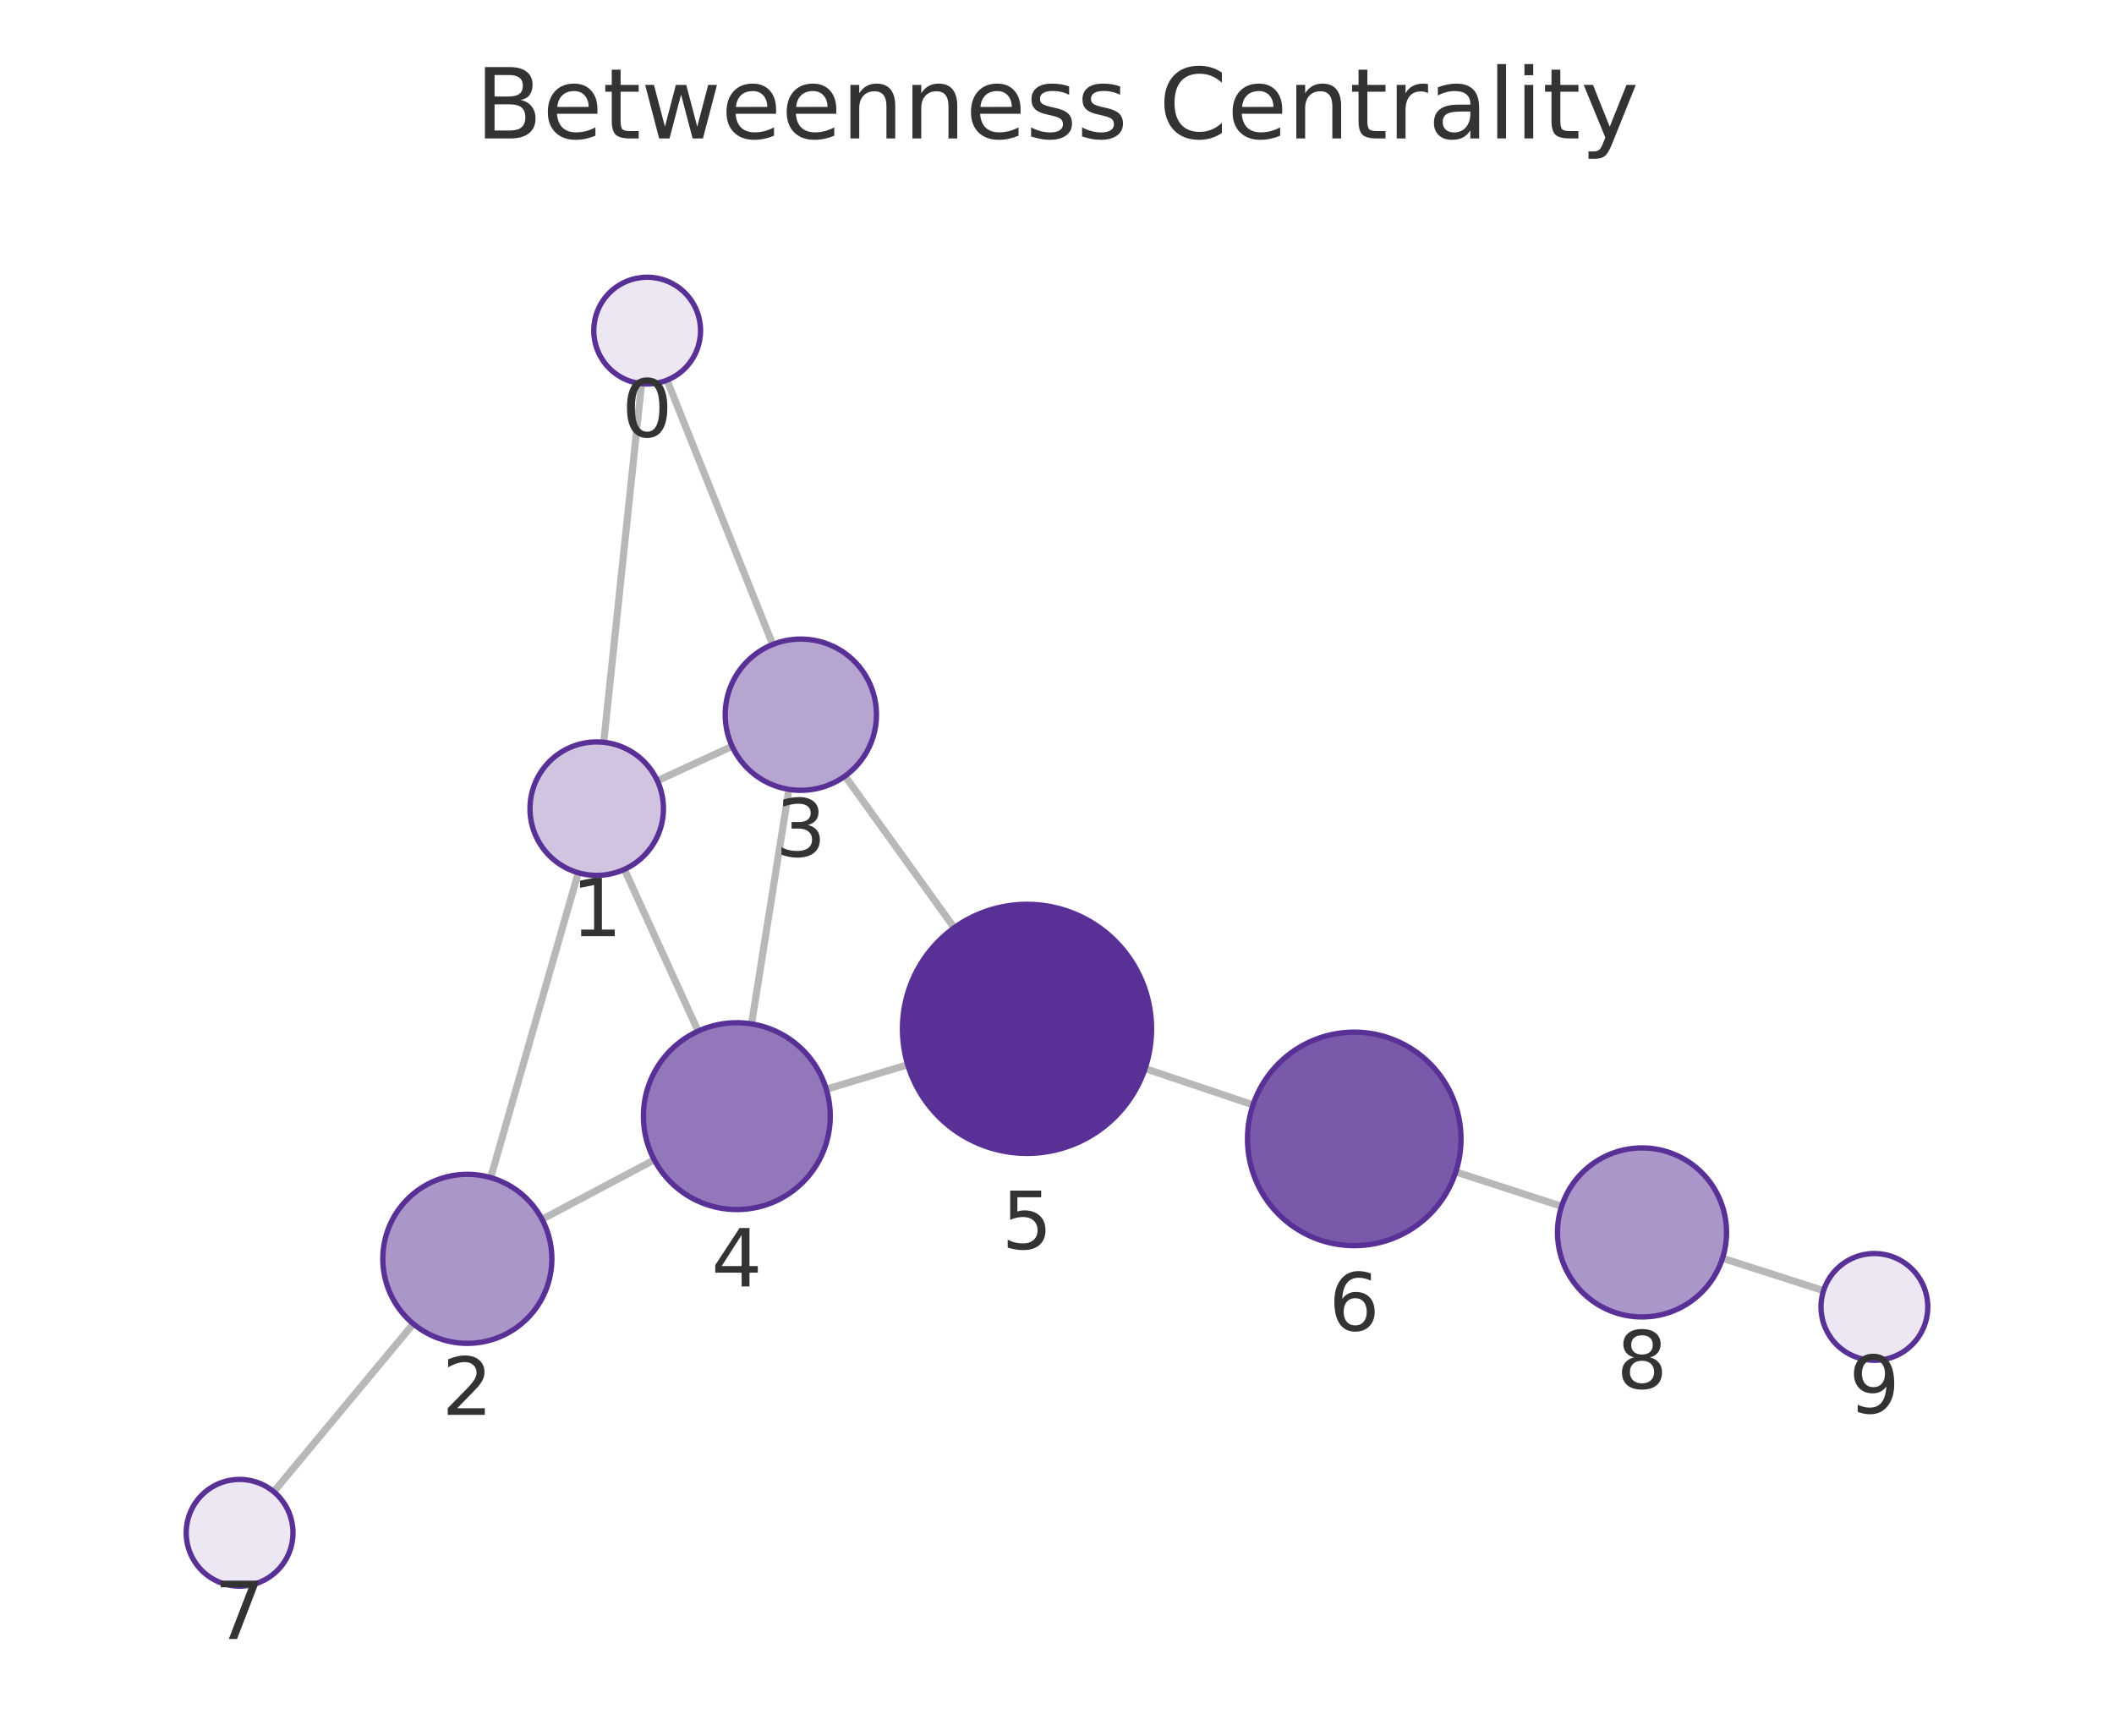
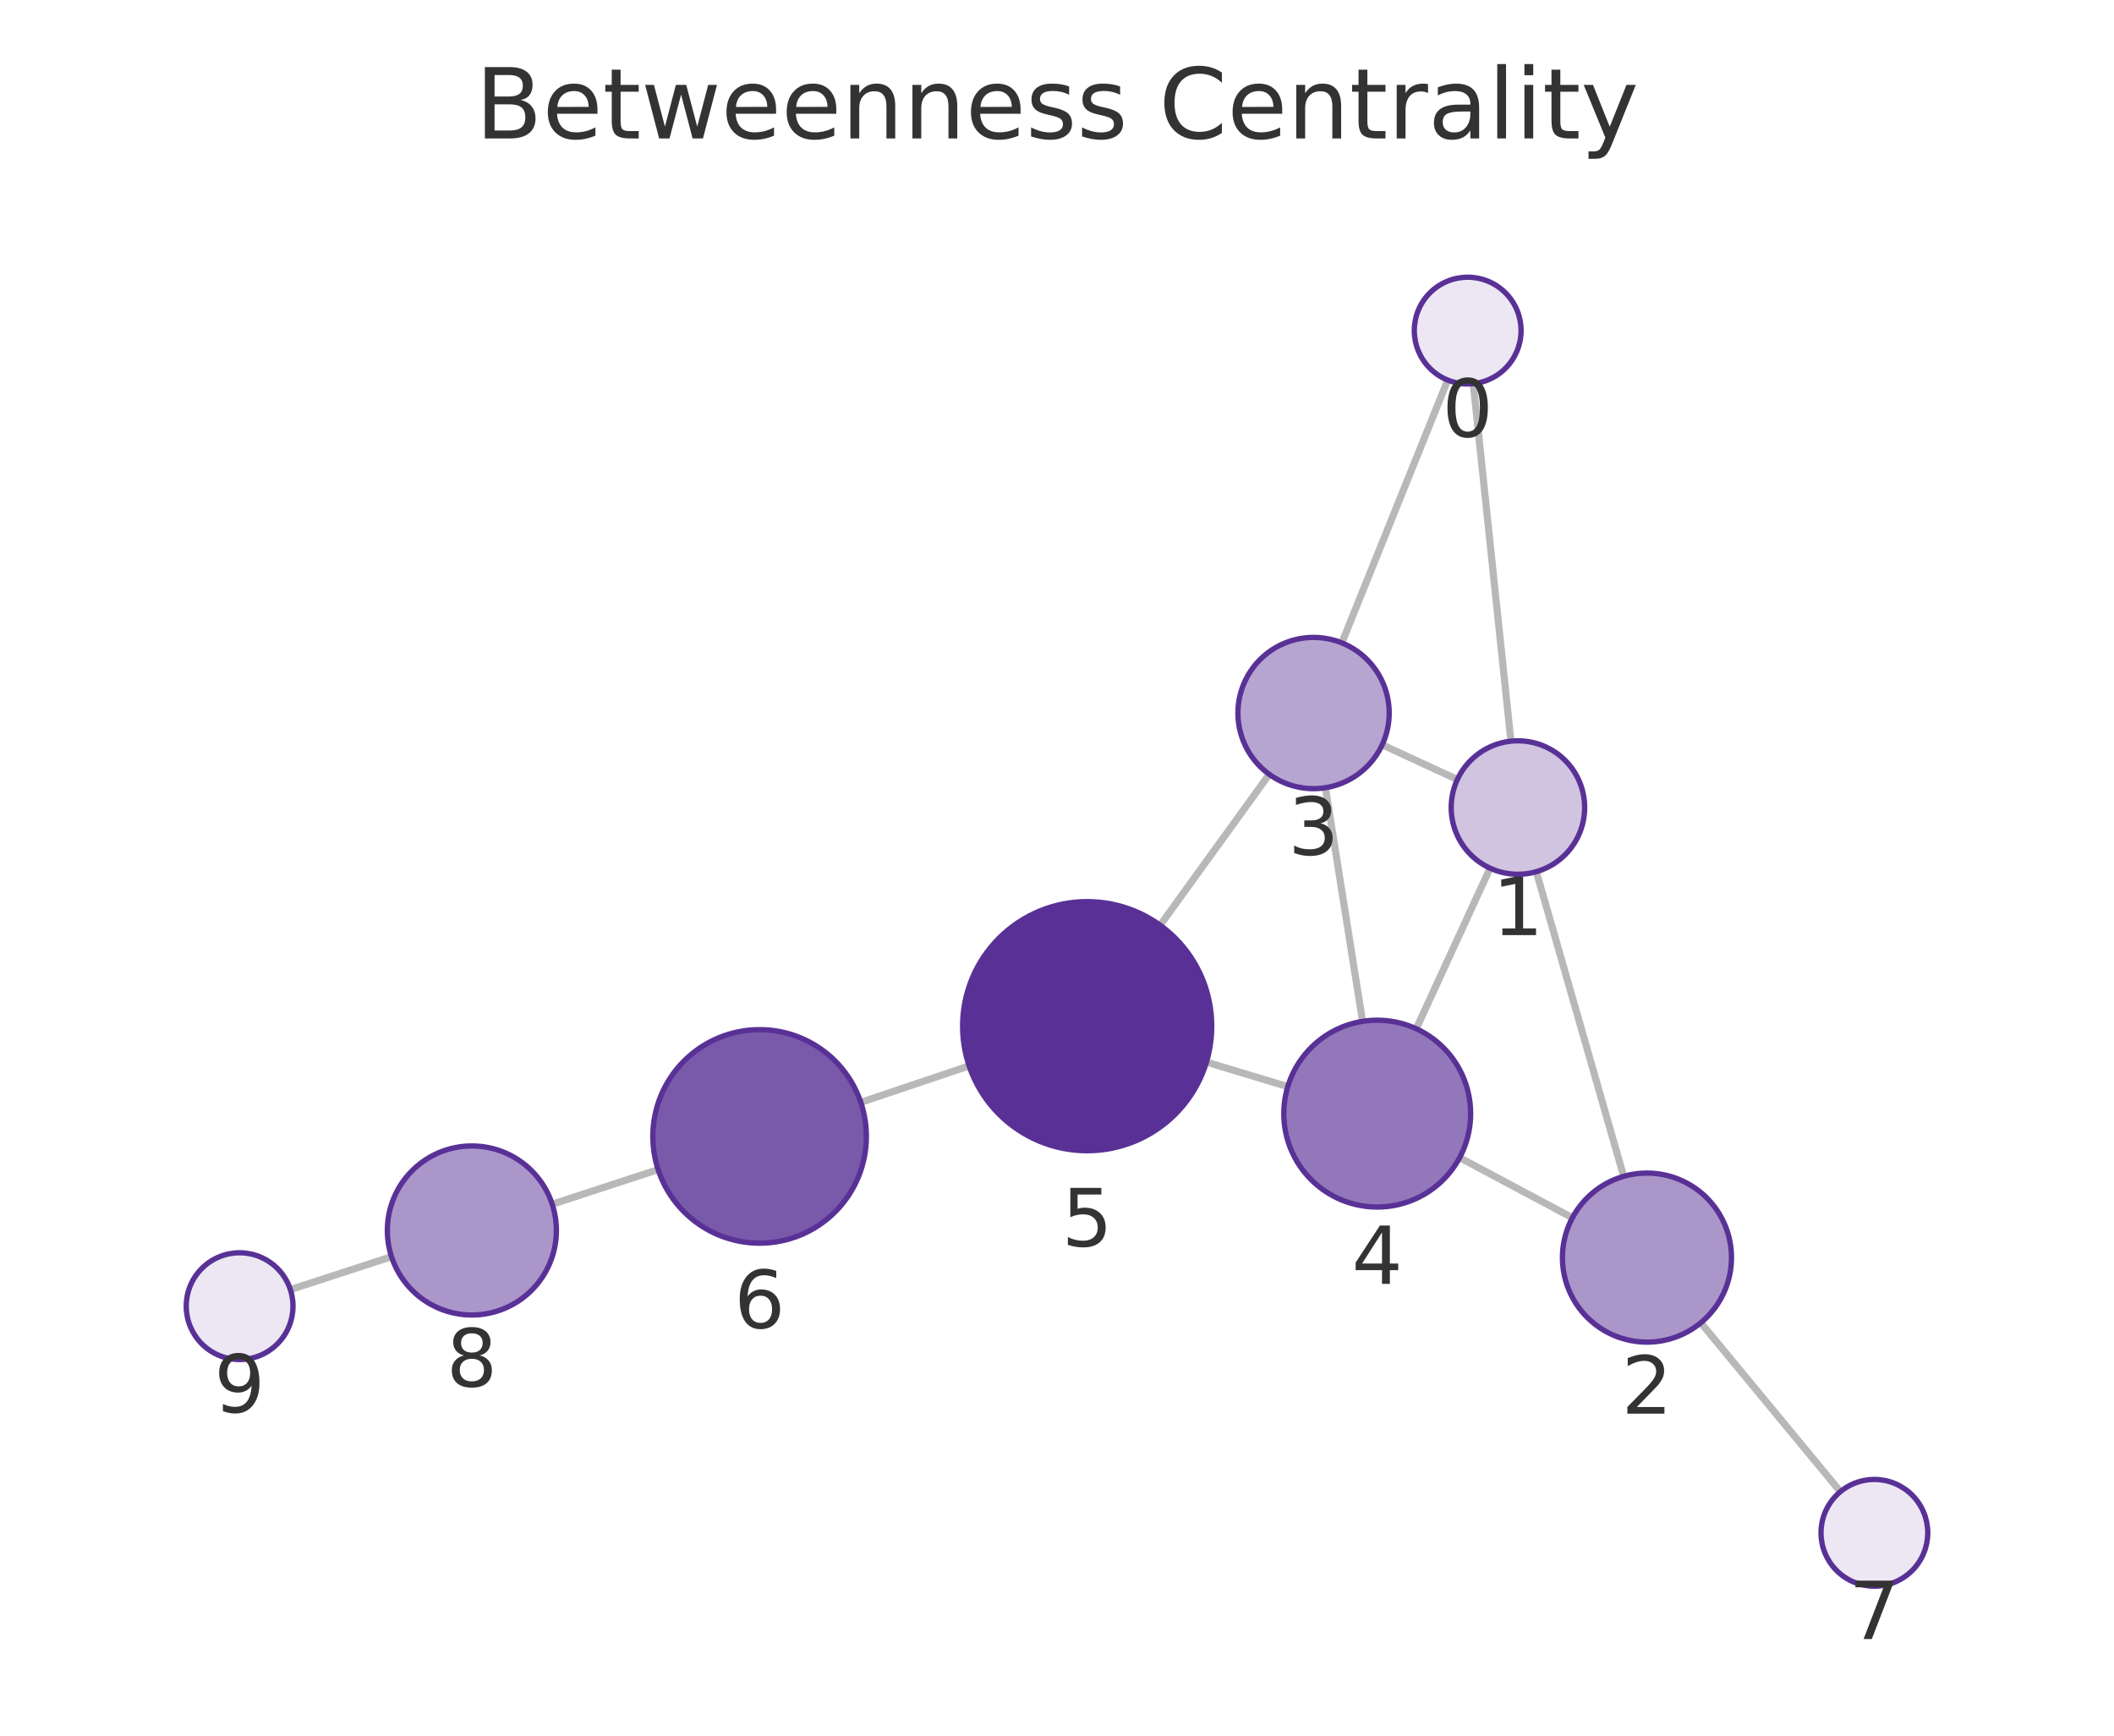
<svg xmlns="http://www.w3.org/2000/svg" xmlns:xlink="http://www.w3.org/1999/xlink" width="237.6pt" height="195.078pt" viewBox="0 0 237.6 195.078" version="1.1">
  <defs>
    <style type="text/css">*{stroke-linejoin: round; stroke-linecap: butt}</style>
  </defs>
  <g id="figure_1">
    <g id="patch_1">
      <path d="M 0 195.078  L 237.6 195.078  L 237.6 0  L 0 0  L 0 195.078  z " style="fill: none" />
    </g>
    <g id="axes_1">
      <g id="patch_2">
        <path d="M 7.2 187.878  L 230.4 187.878  L 230.4 21.558  L 7.2 21.558  L 7.2 187.878  z " style="fill: none" />
      </g>
      <g id="EdgeCollection_1">
-         <path d="M 72.107 43.126  L 67.854 83.428  " clip-path="url(#pa77c8d60f0)" style="fill: #b8b8b8; stroke: #b8b8b8; stroke-width: 0.8" />
-         <path d="M 74.966 42.73  L 86.851 72.436  " clip-path="url(#pa77c8d60f0)" style="fill: #b8b8b8; stroke: #b8b8b8; stroke-width: 0.8" />
-         <path d="M 64.996 98.095  L 55.15 132.356  " clip-path="url(#pa77c8d60f0)" style="fill: #b8b8b8; stroke: #b8b8b8; stroke-width: 0.8" />
-         <path d="M 73.88 87.751  L 82.287 83.882  " clip-path="url(#pa77c8d60f0)" style="fill: #b8b8b8; stroke: #b8b8b8; stroke-width: 0.8" />
-         <path d="M 70.177 97.712  L 78.462 115.894  " clip-path="url(#pa77c8d60f0)" style="fill: #b8b8b8; stroke: #b8b8b8; stroke-width: 0.8" />
-         <path d="M 60.921 137.041  L 73.536 130.362  " clip-path="url(#pa77c8d60f0)" style="fill: #b8b8b8; stroke: #b8b8b8; stroke-width: 0.8" />
-         <path d="M 46.453 148.792  L 30.766 167.663  " clip-path="url(#pa77c8d60f0)" style="fill: #b8b8b8; stroke: #b8b8b8; stroke-width: 0.8" />
-         <path d="M 88.67 88.722  L 84.469 115.079  " clip-path="url(#pa77c8d60f0)" style="fill: #b8b8b8; stroke: #b8b8b8; stroke-width: 0.8" />
-         <path d="M 94.975 87.226  L 107.249 104.276  " clip-path="url(#pa77c8d60f0)" style="fill: #b8b8b8; stroke: #b8b8b8; stroke-width: 0.8" />
-         <path d="M 92.87 122.424  L 102.022 119.671  " clip-path="url(#pa77c8d60f0)" style="fill: #b8b8b8; stroke: #b8b8b8; stroke-width: 0.8" />
-         <path d="M 128.698 120.1  L 140.835 124.182  " clip-path="url(#pa77c8d60f0)" style="fill: #b8b8b8; stroke: #b8b8b8; stroke-width: 0.8" />
-         <path d="M 163.621 131.716  L 175.517 135.583  " clip-path="url(#pa77c8d60f0)" style="fill: #b8b8b8; stroke: #b8b8b8; stroke-width: 0.8" />
-         <path d="M 193.598 141.419  L 204.956 145.06  " clip-path="url(#pa77c8d60f0)" style="fill: #b8b8b8; stroke: #b8b8b8; stroke-width: 0.8" />
+         <path d="M 165.586 43.123  L 169.819 83.305  " clip-path="url(#p53b9c2beac)" style="fill: #b8b8b8; stroke: #b8b8b8; stroke-width: 0.8" />
+         <path d="M 162.715 42.721  L 150.813 72.257  " clip-path="url(#p53b9c2beac)" style="fill: #b8b8b8; stroke: #b8b8b8; stroke-width: 0.8" />
+         <path d="M 172.672 97.973  L 182.49 132.216  " clip-path="url(#p53b9c2beac)" style="fill: #b8b8b8; stroke: #b8b8b8; stroke-width: 0.8" />
+         <path d="M 163.798 87.615  L 155.351 83.709  " clip-path="url(#p53b9c2beac)" style="fill: #b8b8b8; stroke: #b8b8b8; stroke-width: 0.8" />
+         <path d="M 167.473 97.578  L 159.177 115.625  " clip-path="url(#p53b9c2beac)" style="fill: #b8b8b8; stroke: #b8b8b8; stroke-width: 0.8" />
+         <path d="M 176.727 136.874  L 164.054 130.11  " clip-path="url(#p53b9c2beac)" style="fill: #b8b8b8; stroke: #b8b8b8; stroke-width: 0.8" />
+         <path d="M 191.16 148.671  L 206.847 167.656  " clip-path="url(#p53b9c2beac)" style="fill: #b8b8b8; stroke: #b8b8b8; stroke-width: 0.8" />
+         <path d="M 148.97 88.536  L 153.143 114.796  " clip-path="url(#p53b9c2beac)" style="fill: #b8b8b8; stroke: #b8b8b8; stroke-width: 0.8" />
+         <path d="M 142.656 87.029  L 130.394 103.99  " clip-path="url(#p53b9c2beac)" style="fill: #b8b8b8; stroke: #b8b8b8; stroke-width: 0.8" />
+         <path d="M 144.738 122.134  L 135.596 119.377  " clip-path="url(#p53b9c2beac)" style="fill: #b8b8b8; stroke: #b8b8b8; stroke-width: 0.8" />
+         <path d="M 108.923 119.801  L 96.748 123.899  " clip-path="url(#p53b9c2beac)" style="fill: #b8b8b8; stroke: #b8b8b8; stroke-width: 0.8" />
+         <path d="M 73.969 131.455  L 62.065 135.347  " clip-path="url(#p53b9c2beac)" style="fill: #b8b8b8; stroke: #b8b8b8; stroke-width: 0.8" />
+         <path d="M 44.003 141.242  L 32.636 144.946  " clip-path="url(#p53b9c2beac)" style="fill: #b8b8b8; stroke: #b8b8b8; stroke-width: 0.8" />
      </g>
      <g id="VertexCollection_1">
-         <path d="M 72.737 43.159  C 74.328 43.159 75.854 42.527 76.98 41.402  C 78.105 40.276 78.737 38.75 78.737 37.159  C 78.737 35.568 78.105 34.042 76.98 32.916  C 75.854 31.791 74.328 31.159 72.737 31.159  C 71.146 31.159 69.619 31.791 68.494 32.916  C 67.369 34.042 66.737 35.568 66.737 37.159  C 66.737 38.75 67.369 40.276 68.494 41.402  C 69.619 42.527 71.146 43.159 72.737 43.159  z " clip-path="url(#pa77c8d60f0)" style="fill: #ece7f3; stroke: #593196; stroke-width: 0.6" />
-         <path d="M 67.067 98.387  C 69.056 98.387 70.964 97.597 72.371 96.19  C 73.777 94.784 74.567 92.876 74.567 90.887  C 74.567 88.898 73.777 86.99 72.371 85.584  C 70.964 84.177 69.056 83.387 67.067 83.387  C 65.078 83.387 63.17 84.177 61.764 85.584  C 60.358 86.99 59.567 88.898 59.567 90.887  C 59.567 92.876 60.358 94.784 61.764 96.19  C 63.17 97.597 65.078 98.387 67.067 98.387  z " clip-path="url(#pa77c8d60f0)" style="fill: #d0c4e1; stroke: #593196; stroke-width: 0.6" />
-         <path d="M 52.526 150.986  C 55.045 150.986 57.462 149.985 59.243 148.204  C 61.025 146.422 62.026 144.005 62.026 141.486  C 62.026 138.967 61.025 136.55 59.243 134.768  C 57.462 132.987 55.045 131.986 52.526 131.986  C 50.006 131.986 47.59 132.987 45.808 134.768  C 44.027 136.55 43.026 138.967 43.026 141.486  C 43.026 144.005 44.027 146.422 45.808 148.204  C 47.59 149.985 50.006 150.986 52.526 150.986  z " clip-path="url(#pa77c8d60f0)" style="fill: #ab96ca; stroke: #593196; stroke-width: 0.6" />
-         <path d="M 90.009 88.828  C 92.263 88.828 94.425 87.932 96.019 86.338  C 97.613 84.744 98.509 82.582 98.509 80.328  C 98.509 78.074 97.613 75.911 96.019 74.317  C 94.425 72.723 92.263 71.828 90.009 71.828  C 87.754 71.828 85.592 72.723 83.998 74.317  C 82.404 75.911 81.509 78.074 81.509 80.328  C 81.509 82.582 82.404 84.744 83.998 86.338  C 85.592 87.932 87.754 88.828 90.009 88.828  z " clip-path="url(#pa77c8d60f0)" style="fill: #b7a5d1; stroke: #593196; stroke-width: 0.6" />
-         <path d="M 82.816 135.948  C 85.6 135.948 88.271 134.842 90.24 132.873  C 92.209 130.904 93.316 128.233 93.316 125.448  C 93.316 122.664 92.209 119.993 90.24 118.024  C 88.271 116.055 85.6 114.948 82.816 114.948  C 80.031 114.948 77.36 116.055 75.391 118.024  C 73.422 119.993 72.316 122.664 72.316 125.448  C 72.316 128.233 73.422 130.904 75.391 132.873  C 77.36 134.842 80.031 135.948 82.816 135.948  z " clip-path="url(#pa77c8d60f0)" style="fill: #9278ba; stroke: #593196; stroke-width: 0.6" />
-         <path d="M 115.428 129.638  C 119.141 129.638 122.702 128.163 125.328 125.537  C 127.953 122.912 129.428 119.351 129.428 115.638  C 129.428 111.925 127.953 108.364 125.328 105.738  C 122.702 103.113 119.141 101.638 115.428 101.638  C 111.716 101.638 108.154 103.113 105.529 105.738  C 102.904 108.364 101.428 111.925 101.428 115.638  C 101.428 119.351 102.904 122.912 105.529 125.537  C 108.154 128.163 111.716 129.638 115.428 129.638  z " clip-path="url(#pa77c8d60f0)" style="fill: #593196; stroke: #593196; stroke-width: 0.6" />
-         <path d="M 152.209 140.007  C 155.391 140.007 158.444 138.743 160.694 136.492  C 162.944 134.242 164.209 131.19 164.209 128.007  C 164.209 124.825 162.944 121.772 160.694 119.522  C 158.444 117.271 155.391 116.007 152.209 116.007  C 149.026 116.007 145.974 117.271 143.723 119.522  C 141.473 121.772 140.209 124.825 140.209 128.007  C 140.209 131.19 141.473 134.242 143.723 136.492  C 145.974 138.743 149.026 140.007 152.209 140.007  z " clip-path="url(#pa77c8d60f0)" style="fill: #7959aa; stroke: #593196; stroke-width: 0.6" />
-         <path d="M 26.93 178.278  C 28.522 178.278 30.048 177.645 31.173 176.52  C 32.298 175.395 32.93 173.869 32.93 172.278  C 32.93 170.686 32.298 169.16 31.173 168.035  C 30.048 166.91 28.522 166.278 26.93 166.278  C 25.339 166.278 23.813 166.91 22.688 168.035  C 21.563 169.16 20.93 170.686 20.93 172.278  C 20.93 173.869 21.563 175.395 22.688 176.52  C 23.813 177.645 25.339 178.278 26.93 178.278  z " clip-path="url(#pa77c8d60f0)" style="fill: #ece7f3; stroke: #593196; stroke-width: 0.6" />
-         <path d="M 184.552 148.019  C 187.071 148.019 189.488 147.018 191.269 145.237  C 193.051 143.455 194.052 141.038 194.052 138.519  C 194.052 136 193.051 133.583 191.269 131.802  C 189.488 130.02 187.071 129.019 184.552 129.019  C 182.032 129.019 179.616 130.02 177.834 131.802  C 176.053 133.583 175.052 136 175.052 138.519  C 175.052 141.038 176.053 143.455 177.834 145.237  C 179.616 147.018 182.032 148.019 184.552 148.019  z " clip-path="url(#pa77c8d60f0)" style="fill: #ab96ca; stroke: #593196; stroke-width: 0.6" />
-         <path d="M 210.67 152.891  C 212.261 152.891 213.787 152.259 214.912 151.134  C 216.037 150.009 216.67 148.483 216.67 146.891  C 216.67 145.3 216.037 143.774 214.912 142.649  C 213.787 141.524 212.261 140.891 210.67 140.891  C 209.078 140.891 207.552 141.524 206.427 142.649  C 205.302 143.774 204.67 145.3 204.67 146.891  C 204.67 148.483 205.302 150.009 206.427 151.134  C 207.552 152.259 209.078 152.891 210.67 152.891  z " clip-path="url(#pa77c8d60f0)" style="fill: #ece7f3; stroke: #593196; stroke-width: 0.6" />
+         <path d="M 164.958 43.156  C 166.549 43.156 168.075 42.523 169.2 41.398  C 170.325 40.273 170.958 38.747 170.958 37.156  C 170.958 35.564 170.325 34.038 169.2 32.913  C 168.075 31.788 166.549 31.156 164.958 31.156  C 163.366 31.156 161.84 31.788 160.715 32.913  C 159.59 34.038 158.958 35.564 158.958 37.156  C 158.958 38.747 159.59 40.273 160.715 41.398  C 161.84 42.523 163.366 43.156 164.958 43.156  z " clip-path="url(#p53b9c2beac)" style="fill: #ece7f3; stroke: #593196; stroke-width: 0.6" />
+         <path d="M 170.605 98.263  C 172.594 98.263 174.502 97.473 175.908 96.067  C 177.315 94.66 178.105 92.752 178.105 90.763  C 178.105 88.774 177.315 86.866 175.908 85.46  C 174.502 84.054 172.594 83.263 170.605 83.263  C 168.616 83.263 166.708 84.054 165.302 85.46  C 163.895 86.866 163.105 88.774 163.105 90.763  C 163.105 92.752 163.895 94.66 165.302 96.067  C 166.708 97.473 168.616 98.263 170.605 98.263  z " clip-path="url(#p53b9c2beac)" style="fill: #d0c4e1; stroke: #593196; stroke-width: 0.6" />
+         <path d="M 185.108 150.848  C 187.628 150.848 190.044 149.847 191.826 148.065  C 193.607 146.284 194.608 143.867 194.608 141.348  C 194.608 138.828 193.607 136.412 191.826 134.63  C 190.044 132.849 187.628 131.848 185.108 131.848  C 182.589 131.848 180.172 132.849 178.391 134.63  C 176.609 136.412 175.608 138.828 175.608 141.348  C 175.608 143.867 176.609 146.284 178.391 148.065  C 180.172 149.847 182.589 150.848 185.108 150.848  z " clip-path="url(#p53b9c2beac)" style="fill: #ab96ca; stroke: #593196; stroke-width: 0.6" />
+         <path d="M 147.636 88.641  C 149.89 88.641 152.052 87.745 153.646 86.151  C 155.24 84.557 156.136 82.395 156.136 80.141  C 156.136 77.887 155.24 75.724 153.646 74.13  C 152.052 72.536 149.89 71.641 147.636 71.641  C 145.382 71.641 143.219 72.536 141.625 74.13  C 140.032 75.724 139.136 77.887 139.136 80.141  C 139.136 82.395 140.032 84.557 141.625 86.151  C 143.219 87.745 145.382 88.641 147.636 88.641  z " clip-path="url(#p53b9c2beac)" style="fill: #b7a5d1; stroke: #593196; stroke-width: 0.6" />
+         <path d="M 154.791 135.665  C 157.576 135.665 160.247 134.559 162.216 132.59  C 164.185 130.621 165.291 127.95 165.291 125.165  C 165.291 122.381 164.185 119.71 162.216 117.741  C 160.247 115.772 157.576 114.665 154.791 114.665  C 152.007 114.665 149.336 115.772 147.367 117.741  C 145.398 119.71 144.291 122.381 144.291 125.165  C 144.291 127.95 145.398 130.621 147.367 132.59  C 149.336 134.559 152.007 135.665 154.791 135.665  z " clip-path="url(#p53b9c2beac)" style="fill: #9278ba; stroke: #593196; stroke-width: 0.6" />
+         <path d="M 122.192 129.336  C 125.904 129.336 129.466 127.861 132.091 125.235  C 134.716 122.61 136.192 119.049 136.192 115.336  C 136.192 111.623 134.716 108.062 132.091 105.436  C 129.466 102.811 125.904 101.336 122.192 101.336  C 118.479 101.336 114.917 102.811 112.292 105.436  C 109.667 108.062 108.192 111.623 108.192 115.336  C 108.192 119.049 109.667 122.61 112.292 125.235  C 114.917 127.861 118.479 129.336 122.192 129.336  z " clip-path="url(#p53b9c2beac)" style="fill: #593196; stroke: #593196; stroke-width: 0.6" />
+         <path d="M 85.375 139.726  C 88.557 139.726 91.61 138.462 93.86 136.211  C 96.111 133.961 97.375 130.909 97.375 127.726  C 97.375 124.544 96.111 121.491 93.86 119.241  C 91.61 116.99 88.557 115.726 85.375 115.726  C 82.193 115.726 79.14 116.99 76.89 119.241  C 74.639 121.491 73.375 124.544 73.375 127.726  C 73.375 130.909 74.639 133.961 76.89 136.211  C 79.14 138.462 82.193 139.726 85.375 139.726  z " clip-path="url(#p53b9c2beac)" style="fill: #7959aa; stroke: #593196; stroke-width: 0.6" />
+         <path d="M 210.669 178.281  C 212.26 178.281 213.787 177.649 214.912 176.524  C 216.037 175.398 216.669 173.872 216.669 172.281  C 216.669 170.69 216.037 169.163 214.912 168.038  C 213.787 166.913 212.26 166.281 210.669 166.281  C 209.078 166.281 207.552 166.913 206.427 168.038  C 205.301 169.163 204.669 170.69 204.669 172.281  C 204.669 173.872 205.301 175.398 206.427 176.524  C 207.552 177.649 209.078 178.281 210.669 178.281  z " clip-path="url(#p53b9c2beac)" style="fill: #ece7f3; stroke: #593196; stroke-width: 0.6" />
+         <path d="M 53.035 147.799  C 55.554 147.799 57.971 146.798 59.753 145.016  C 61.534 143.235 62.535 140.818 62.535 138.299  C 62.535 135.779 61.534 133.363 59.753 131.581  C 57.971 129.8 55.554 128.799 53.035 128.799  C 50.516 128.799 48.099 129.8 46.318 131.581  C 44.536 133.363 43.535 135.779 43.535 138.299  C 43.535 140.818 44.536 143.235 46.318 145.016  C 48.099 146.798 50.516 147.799 53.035 147.799  z " clip-path="url(#p53b9c2beac)" style="fill: #ab96ca; stroke: #593196; stroke-width: 0.6" />
+         <path d="M 26.931 152.805  C 28.522 152.805 30.048 152.173 31.173 151.048  C 32.299 149.923 32.931 148.396 32.931 146.805  C 32.931 145.214 32.299 143.688 31.173 142.562  C 30.048 141.437 28.522 140.805 26.931 140.805  C 25.34 140.805 23.813 141.437 22.688 142.562  C 21.563 143.688 20.931 145.214 20.931 146.805  C 20.931 148.396 21.563 149.923 22.688 151.048  C 23.813 152.173 25.34 152.805 26.931 152.805  z " clip-path="url(#p53b9c2beac)" style="fill: #ece7f3; stroke: #593196; stroke-width: 0.6" />
      </g>
      <g id="text_1">
-         <g clip-path="url(#pa77c8d60f0)">
-           <g style="fill: #333333" transform="translate(69.87382 49.09691) scale(0.09 -0.09)">
+         <g clip-path="url(#p53b9c2beac)">
+           <g style="fill: #333333" transform="translate(162.0946 49.09352) scale(0.09 -0.09)">
            <defs>
              <path id="DejaVuSans-13" d="M 2034 4250  Q 1547 4250 1301 3770  Q 1056 3291 1056 2328  Q 1056 1369 1301 889  Q 1547 409 2034 409  Q 2525 409 2770 889  Q 3016 1369 3016 2328  Q 3016 3291 2770 3770  Q 2525 4250 2034 4250  z M 2034 4750  Q 2819 4750 3233 4129  Q 3647 3509 3647 2328  Q 3647 1150 3233 529  Q 2819 -91 2034 -91  Q 1250 -91 836 529  Q 422 1150 422 2328  Q 422 3509 836 4129  Q 1250 4750 2034 4750  z " transform="scale(0.015625)" />
            </defs>
            <use xlink:href="#DejaVuSans-13" />
          </g>
        </g>
      </g>
      <g id="text_2">
-         <g clip-path="url(#pa77c8d60f0)">
-           <g style="fill: #333333" transform="translate(64.20415 105.2249) scale(0.09 -0.09)">
+         <g clip-path="url(#p53b9c2beac)">
+           <g style="fill: #333333" transform="translate(167.7419 105.1012) scale(0.09 -0.09)">
            <defs>
              <path id="DejaVuSans-14" d="M 794 531  L 1825 531  L 1825 4091  L 703 3866  L 703 4441  L 1819 4666  L 2450 4666  L 2450 531  L 3481 531  L 3481 0  L 794 0  L 794 531  z " transform="scale(0.015625)" />
            </defs>
            <use xlink:href="#DejaVuSans-14" />
          </g>
        </g>
      </g>
      <g id="text_3">
-         <g clip-path="url(#pa77c8d60f0)">
-           <g style="fill: #333333" transform="translate(49.66244 159.0239) scale(0.09 -0.09)">
+         <g clip-path="url(#p53b9c2beac)">
+           <g style="fill: #333333" transform="translate(182.2452 158.8856) scale(0.09 -0.09)">
            <defs>
              <path id="DejaVuSans-15" d="M 1228 531  L 3431 531  L 3431 0  L 469 0  L 469 531  Q 828 903 1448 1529  Q 2069 2156 2228 2338  Q 2531 2678 2651 2914  Q 2772 3150 2772 3378  Q 2772 3750 2511 3984  Q 2250 4219 1831 4219  Q 1534 4219 1204 4116  Q 875 4013 500 3803  L 500 4441  Q 881 4594 1212 4672  Q 1544 4750 1819 4750  Q 2544 4750 2975 4387  Q 3406 4025 3406 3419  Q 3406 3131 3298 2873  Q 3191 2616 2906 2266  Q 2828 2175 2409 1742  Q 1991 1309 1228 531  z " transform="scale(0.015625)" />
            </defs>
            <use xlink:href="#DejaVuSans-15" />
          </g>
        </g>
      </g>
      <g id="text_4">
-         <g clip-path="url(#pa77c8d60f0)">
-           <g style="fill: #333333" transform="translate(87.14544 96.26573) scale(0.09 -0.09)">
+         <g clip-path="url(#p53b9c2beac)">
+           <g style="fill: #333333" transform="translate(144.7728 96.07877) scale(0.09 -0.09)">
            <defs>
              <path id="DejaVuSans-16" d="M 2597 2516  Q 3050 2419 3304 2112  Q 3559 1806 3559 1356  Q 3559 666 3084 287  Q 2609 -91 1734 -91  Q 1441 -91 1130 -33  Q 819 25 488 141  L 488 750  Q 750 597 1062 519  Q 1375 441 1716 441  Q 2309 441 2620 675  Q 2931 909 2931 1356  Q 2931 1769 2642 2001  Q 2353 2234 1838 2234  L 1294 2234  L 1294 2753  L 1863 2753  Q 2328 2753 2575 2939  Q 2822 3125 2822 3475  Q 2822 3834 2567 4026  Q 2313 4219 1838 4219  Q 1578 4219 1281 4162  Q 984 4106 628 3988  L 628 4550  Q 988 4650 1302 4700  Q 1616 4750 1894 4750  Q 2613 4750 3031 4423  Q 3450 4097 3450 3541  Q 3450 3153 3228 2886  Q 3006 2619 2597 2516  z " transform="scale(0.015625)" />
            </defs>
            <use xlink:href="#DejaVuSans-16" />
          </g>
        </g>
      </g>
      <g id="text_5">
-         <g clip-path="url(#pa77c8d60f0)">
-           <g style="fill: #333333" transform="translate(79.95242 144.5864) scale(0.09 -0.09)">
+         <g clip-path="url(#p53b9c2beac)">
+           <g style="fill: #333333" transform="translate(151.9281 144.3033) scale(0.09 -0.09)">
            <defs>
              <path id="DejaVuSans-17" d="M 2419 4116  L 825 1625  L 2419 1625  L 2419 4116  z M 2253 4666  L 3047 4666  L 3047 1625  L 3713 1625  L 3713 1100  L 3047 1100  L 3047 0  L 2419 0  L 2419 1100  L 313 1100  L 313 1709  L 2253 4666  z " transform="scale(0.015625)" />
            </defs>
            <use xlink:href="#DejaVuSans-17" />
          </g>
        </g>
      </g>
      <g id="text_6">
-         <g clip-path="url(#pa77c8d60f0)">
-           <g style="fill: #333333" transform="translate(112.5652 140.3757) scale(0.09 -0.09)">
+         <g clip-path="url(#p53b9c2beac)">
+           <g style="fill: #333333" transform="translate(119.3285 140.0737) scale(0.09 -0.09)">
            <defs>
              <path id="DejaVuSans-18" d="M 691 4666  L 3169 4666  L 3169 4134  L 1269 4134  L 1269 2991  Q 1406 3038 1543 3061  Q 1681 3084 1819 3084  Q 2600 3084 3056 2656  Q 3513 2228 3513 1497  Q 3513 744 3044 326  Q 2575 -91 1722 -91  Q 1428 -91 1123 -41  Q 819 9 494 109  L 494 744  Q 775 591 1075 516  Q 1375 441 1709 441  Q 2250 441 2565 725  Q 2881 1009 2881 1497  Q 2881 1984 2565 2268  Q 2250 2553 1709 2553  Q 1456 2553 1204 2497  Q 953 2441 691 2322  L 691 4666  z " transform="scale(0.015625)" />
            </defs>
            <use xlink:href="#DejaVuSans-18" />
          </g>
        </g>
      </g>
      <g id="text_7">
-         <g clip-path="url(#pa77c8d60f0)">
-           <g style="fill: #333333" transform="translate(149.3454 149.545) scale(0.09 -0.09)">
+         <g clip-path="url(#p53b9c2beac)">
+           <g style="fill: #333333" transform="translate(82.51189 149.264) scale(0.09 -0.09)">
            <defs>
              <path id="DejaVuSans-19" d="M 2113 2584  Q 1688 2584 1439 2293  Q 1191 2003 1191 1497  Q 1191 994 1439 701  Q 1688 409 2113 409  Q 2538 409 2786 701  Q 3034 994 3034 1497  Q 3034 2003 2786 2293  Q 2538 2584 2113 2584  z M 3366 4563  L 3366 3988  Q 3128 4100 2886 4159  Q 2644 4219 2406 4219  Q 1781 4219 1451 3797  Q 1122 3375 1075 2522  Q 1259 2794 1537 2939  Q 1816 3084 2150 3084  Q 2853 3084 3261 2657  Q 3669 2231 3669 1497  Q 3669 778 3244 343  Q 2819 -91 2113 -91  Q 1303 -91 875 529  Q 447 1150 447 2328  Q 447 3434 972 4092  Q 1497 4750 2381 4750  Q 2619 4750 2861 4703  Q 3103 4656 3366 4563  z " transform="scale(0.015625)" />
            </defs>
            <use xlink:href="#DejaVuSans-19" />
          </g>
        </g>
      </g>
      <g id="text_8">
-         <g clip-path="url(#pa77c8d60f0)">
-           <g style="fill: #333333" transform="translate(24.06736 184.2154) scale(0.09 -0.09)">
+         <g clip-path="url(#p53b9c2beac)">
+           <g style="fill: #333333" transform="translate(207.806 184.2188) scale(0.09 -0.09)">
            <defs>
              <path id="DejaVuSans-1a" d="M 525 4666  L 3525 4666  L 3525 4397  L 1831 0  L 1172 0  L 2766 4134  L 525 4134  L 525 4666  z " transform="scale(0.015625)" />
            </defs>
            <use xlink:href="#DejaVuSans-1a" />
          </g>
        </g>
      </g>
      <g id="text_9">
-         <g clip-path="url(#pa77c8d60f0)">
-           <g style="fill: #333333" transform="translate(181.6887 156.0569) scale(0.09 -0.09)">
+         <g clip-path="url(#p53b9c2beac)">
+           <g style="fill: #333333" transform="translate(50.17192 155.8366) scale(0.09 -0.09)">
            <defs>
              <path id="DejaVuSans-1b" d="M 2034 2216  Q 1584 2216 1326 1975  Q 1069 1734 1069 1313  Q 1069 891 1326 650  Q 1584 409 2034 409  Q 2484 409 2743 651  Q 3003 894 3003 1313  Q 3003 1734 2745 1975  Q 2488 2216 2034 2216  z M 1403 2484  Q 997 2584 770 2862  Q 544 3141 544 3541  Q 544 4100 942 4425  Q 1341 4750 2034 4750  Q 2731 4750 3128 4425  Q 3525 4100 3525 3541  Q 3525 3141 3298 2862  Q 3072 2584 2669 2484  Q 3125 2378 3379 2068  Q 3634 1759 3634 1313  Q 3634 634 3220 271  Q 2806 -91 2034 -91  Q 1263 -91 848 271  Q 434 634 434 1313  Q 434 1759 690 2068  Q 947 2378 1403 2484  z M 1172 3481  Q 1172 3119 1398 2916  Q 1625 2713 2034 2713  Q 2441 2713 2670 2916  Q 2900 3119 2900 3481  Q 2900 3844 2670 4047  Q 2441 4250 2034 4250  Q 1625 4250 1398 4047  Q 1172 3844 1172 3481  z " transform="scale(0.015625)" />
            </defs>
            <use xlink:href="#DejaVuSans-1b" />
          </g>
        </g>
      </g>
      <g id="text_10">
-         <g clip-path="url(#pa77c8d60f0)">
-           <g style="fill: #333333" transform="translate(207.8064 158.8292) scale(0.09 -0.09)">
+         <g clip-path="url(#p53b9c2beac)">
+           <g style="fill: #333333" transform="translate(24.06773 158.743) scale(0.09 -0.09)">
            <defs>
              <path id="DejaVuSans-1c" d="M 703 97  L 703 672  Q 941 559 1184 500  Q 1428 441 1663 441  Q 2288 441 2617 861  Q 2947 1281 2994 2138  Q 2813 1869 2534 1725  Q 2256 1581 1919 1581  Q 1219 1581 811 2004  Q 403 2428 403 3163  Q 403 3881 828 4315  Q 1253 4750 1959 4750  Q 2769 4750 3195 4129  Q 3622 3509 3622 2328  Q 3622 1225 3098 567  Q 2575 -91 1691 -91  Q 1453 -91 1209 -44  Q 966 3 703 97  z M 1959 2075  Q 2384 2075 2632 2365  Q 2881 2656 2881 3163  Q 2881 3666 2632 3958  Q 2384 4250 1959 4250  Q 1534 4250 1286 3958  Q 1038 3666 1038 3163  Q 1038 2656 1286 2365  Q 1534 2075 1959 2075  z " transform="scale(0.015625)" />
            </defs>
            <use xlink:href="#DejaVuSans-1c" />
          </g>
        </g>
      </g>
      <g id="matplotlib.axis_1" />
      <g id="matplotlib.axis_2" />
      <g id="text_11">
        <g style="fill: #333333" transform="translate(53.42047 15.55828) scale(0.11 -0.11)">
          <defs>
            <path id="DejaVuSans-25" d="M 1259 2228  L 1259 519  L 2272 519  Q 2781 519 3026 730  Q 3272 941 3272 1375  Q 3272 1813 3026 2020  Q 2781 2228 2272 2228  L 1259 2228  z M 1259 4147  L 1259 2741  L 2194 2741  Q 2656 2741 2882 2914  Q 3109 3088 3109 3444  Q 3109 3797 2882 3972  Q 2656 4147 2194 4147  L 1259 4147  z M 628 4666  L 2241 4666  Q 2963 4666 3353 4366  Q 3744 4066 3744 3513  Q 3744 3084 3544 2831  Q 3344 2578 2956 2516  Q 3422 2416 3680 2098  Q 3938 1781 3938 1306  Q 3938 681 3513 340  Q 3088 0 2303 0  L 628 0  L 628 4666  z " transform="scale(0.015625)" />
            <path id="DejaVuSans-48" d="M 3597 1894  L 3597 1613  L 953 1613  Q 991 1019 1311 708  Q 1631 397 2203 397  Q 2534 397 2845 478  Q 3156 559 3463 722  L 3463 178  Q 3153 47 2828 -22  Q 2503 -91 2169 -91  Q 1331 -91 842 396  Q 353 884 353 1716  Q 353 2575 817 3079  Q 1281 3584 2069 3584  Q 2775 3584 3186 3129  Q 3597 2675 3597 1894  z M 3022 2063  Q 3016 2534 2758 2815  Q 2500 3097 2075 3097  Q 1594 3097 1305 2825  Q 1016 2553 972 2059  L 3022 2063  z " transform="scale(0.015625)" />
            <path id="DejaVuSans-57" d="M 1172 4494  L 1172 3500  L 2356 3500  L 2356 3053  L 1172 3053  L 1172 1153  Q 1172 725 1289 603  Q 1406 481 1766 481  L 2356 481  L 2356 0  L 1766 0  Q 1100 0 847 248  Q 594 497 594 1153  L 594 3053  L 172 3053  L 172 3500  L 594 3500  L 594 4494  L 1172 4494  z " transform="scale(0.015625)" />
            <path id="DejaVuSans-5a" d="M 269 3500  L 844 3500  L 1563 769  L 2278 3500  L 2956 3500  L 3675 769  L 4391 3500  L 4966 3500  L 4050 0  L 3372 0  L 2619 2869  L 1863 0  L 1184 0  L 269 3500  z " transform="scale(0.015625)" />
            <path id="DejaVuSans-51" d="M 3513 2113  L 3513 0  L 2938 0  L 2938 2094  Q 2938 2591 2744 2837  Q 2550 3084 2163 3084  Q 1697 3084 1428 2787  Q 1159 2491 1159 1978  L 1159 0  L 581 0  L 581 3500  L 1159 3500  L 1159 2956  Q 1366 3272 1645 3428  Q 1925 3584 2291 3584  Q 2894 3584 3203 3211  Q 3513 2838 3513 2113  z " transform="scale(0.015625)" />
            <path id="DejaVuSans-56" d="M 2834 3397  L 2834 2853  Q 2591 2978 2328 3040  Q 2066 3103 1784 3103  Q 1356 3103 1142 2972  Q 928 2841 928 2578  Q 928 2378 1081 2264  Q 1234 2150 1697 2047  L 1894 2003  Q 2506 1872 2764 1633  Q 3022 1394 3022 966  Q 3022 478 2636 193  Q 2250 -91 1575 -91  Q 1294 -91 989 -36  Q 684 19 347 128  L 347 722  Q 666 556 975 473  Q 1284 391 1588 391  Q 1994 391 2212 530  Q 2431 669 2431 922  Q 2431 1156 2273 1281  Q 2116 1406 1581 1522  L 1381 1569  Q 847 1681 609 1914  Q 372 2147 372 2553  Q 372 3047 722 3315  Q 1072 3584 1716 3584  Q 2034 3584 2315 3537  Q 2597 3491 2834 3397  z " transform="scale(0.015625)" />
            <path id="DejaVuSans-3" transform="scale(0.015625)" />
            <path id="DejaVuSans-26" d="M 4122 4306  L 4122 3641  Q 3803 3938 3442 4084  Q 3081 4231 2675 4231  Q 1875 4231 1450 3742  Q 1025 3253 1025 2328  Q 1025 1406 1450 917  Q 1875 428 2675 428  Q 3081 428 3442 575  Q 3803 722 4122 1019  L 4122 359  Q 3791 134 3420 21  Q 3050 -91 2638 -91  Q 1578 -91 968 557  Q 359 1206 359 2328  Q 359 3453 968 4101  Q 1578 4750 2638 4750  Q 3056 4750 3426 4639  Q 3797 4528 4122 4306  z " transform="scale(0.015625)" />
            <path id="DejaVuSans-55" d="M 2631 2963  Q 2534 3019 2420 3045  Q 2306 3072 2169 3072  Q 1681 3072 1420 2755  Q 1159 2438 1159 1844  L 1159 0  L 581 0  L 581 3500  L 1159 3500  L 1159 2956  Q 1341 3275 1631 3429  Q 1922 3584 2338 3584  Q 2397 3584 2469 3576  Q 2541 3569 2628 3553  L 2631 2963  z " transform="scale(0.015625)" />
            <path id="DejaVuSans-44" d="M 2194 1759  Q 1497 1759 1228 1600  Q 959 1441 959 1056  Q 959 750 1161 570  Q 1363 391 1709 391  Q 2188 391 2477 730  Q 2766 1069 2766 1631  L 2766 1759  L 2194 1759  z M 3341 1997  L 3341 0  L 2766 0  L 2766 531  Q 2569 213 2275 61  Q 1981 -91 1556 -91  Q 1019 -91 701 211  Q 384 513 384 1019  Q 384 1609 779 1909  Q 1175 2209 1959 2209  L 2766 2209  L 2766 2266  Q 2766 2663 2505 2880  Q 2244 3097 1772 3097  Q 1472 3097 1187 3025  Q 903 2953 641 2809  L 641 3341  Q 956 3463 1253 3523  Q 1550 3584 1831 3584  Q 2591 3584 2966 3190  Q 3341 2797 3341 1997  z " transform="scale(0.015625)" />
            <path id="DejaVuSans-4f" d="M 603 4863  L 1178 4863  L 1178 0  L 603 0  L 603 4863  z " transform="scale(0.015625)" />
            <path id="DejaVuSans-4c" d="M 603 3500  L 1178 3500  L 1178 0  L 603 0  L 603 3500  z M 603 4863  L 1178 4863  L 1178 4134  L 603 4134  L 603 4863  z " transform="scale(0.015625)" />
            <path id="DejaVuSans-5c" d="M 2059 -325  Q 1816 -950 1584 -1140  Q 1353 -1331 966 -1331  L 506 -1331  L 506 -850  L 844 -850  Q 1081 -850 1212 -737  Q 1344 -625 1503 -206  L 1606 56  L 191 3500  L 800 3500  L 1894 763  L 2988 3500  L 3597 3500  L 2059 -325  z " transform="scale(0.015625)" />
          </defs>
          <use xlink:href="#DejaVuSans-25" />
          <use xlink:href="#DejaVuSans-48" transform="translate(68.60938 0)" />
          <use xlink:href="#DejaVuSans-57" transform="translate(130.1406 0)" />
          <use xlink:href="#DejaVuSans-5a" transform="translate(169.3438 0)" />
          <use xlink:href="#DejaVuSans-48" transform="translate(251.125 0)" />
          <use xlink:href="#DejaVuSans-48" transform="translate(312.6562 0)" />
          <use xlink:href="#DejaVuSans-51" transform="translate(374.1875 0)" />
          <use xlink:href="#DejaVuSans-51" transform="translate(437.5625 0)" />
          <use xlink:href="#DejaVuSans-48" transform="translate(500.9375 0)" />
          <use xlink:href="#DejaVuSans-56" transform="translate(562.4688 0)" />
          <use xlink:href="#DejaVuSans-56" transform="translate(614.5625 0)" />
          <use xlink:href="#DejaVuSans-3" transform="translate(666.6562 0)" />
          <use xlink:href="#DejaVuSans-26" transform="translate(698.4375 0)" />
          <use xlink:href="#DejaVuSans-48" transform="translate(768.2656 0)" />
          <use xlink:href="#DejaVuSans-51" transform="translate(829.7969 0)" />
          <use xlink:href="#DejaVuSans-57" transform="translate(893.1719 0)" />
          <use xlink:href="#DejaVuSans-55" transform="translate(932.375 0)" />
          <use xlink:href="#DejaVuSans-44" transform="translate(973.4844 0)" />
          <use xlink:href="#DejaVuSans-4f" transform="translate(1034.766 0)" />
          <use xlink:href="#DejaVuSans-4c" transform="translate(1062.547 0)" />
          <use xlink:href="#DejaVuSans-57" transform="translate(1090.328 0)" />
          <use xlink:href="#DejaVuSans-5c" transform="translate(1129.531 0)" />
        </g>
      </g>
    </g>
  </g>
  <defs>
-     <clipPath id="pa77c8d60f0">
+     <clipPath id="p53b9c2beac">
      <rect x="7.2" y="21.558" width="223.2" height="166.32" />
    </clipPath>
  </defs>
</svg>
